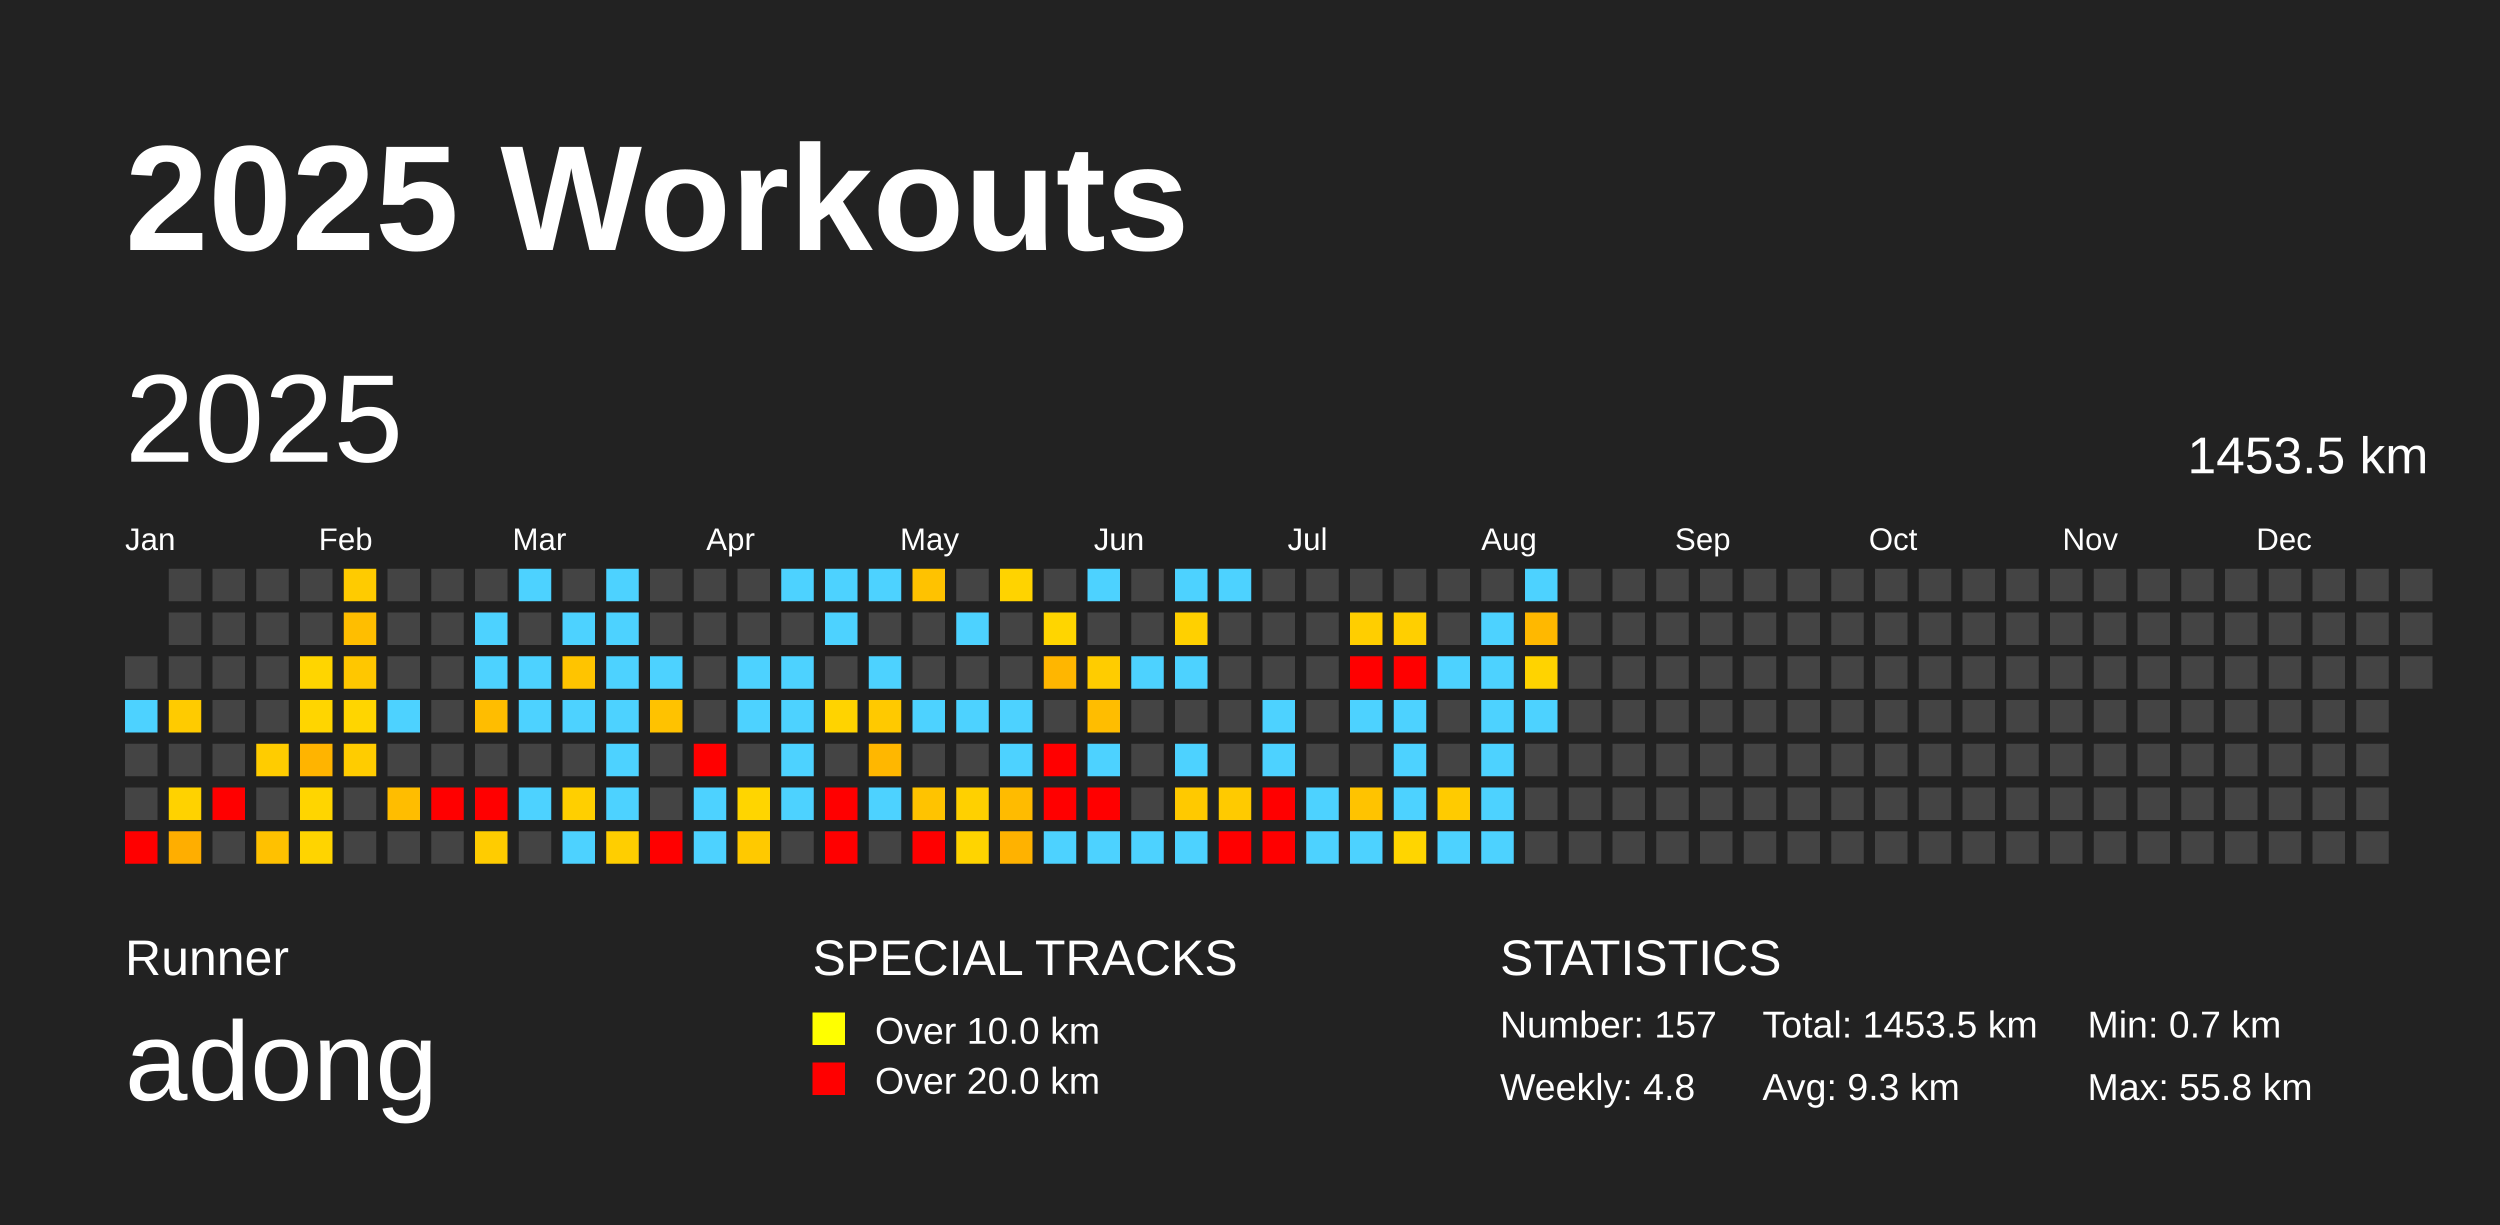
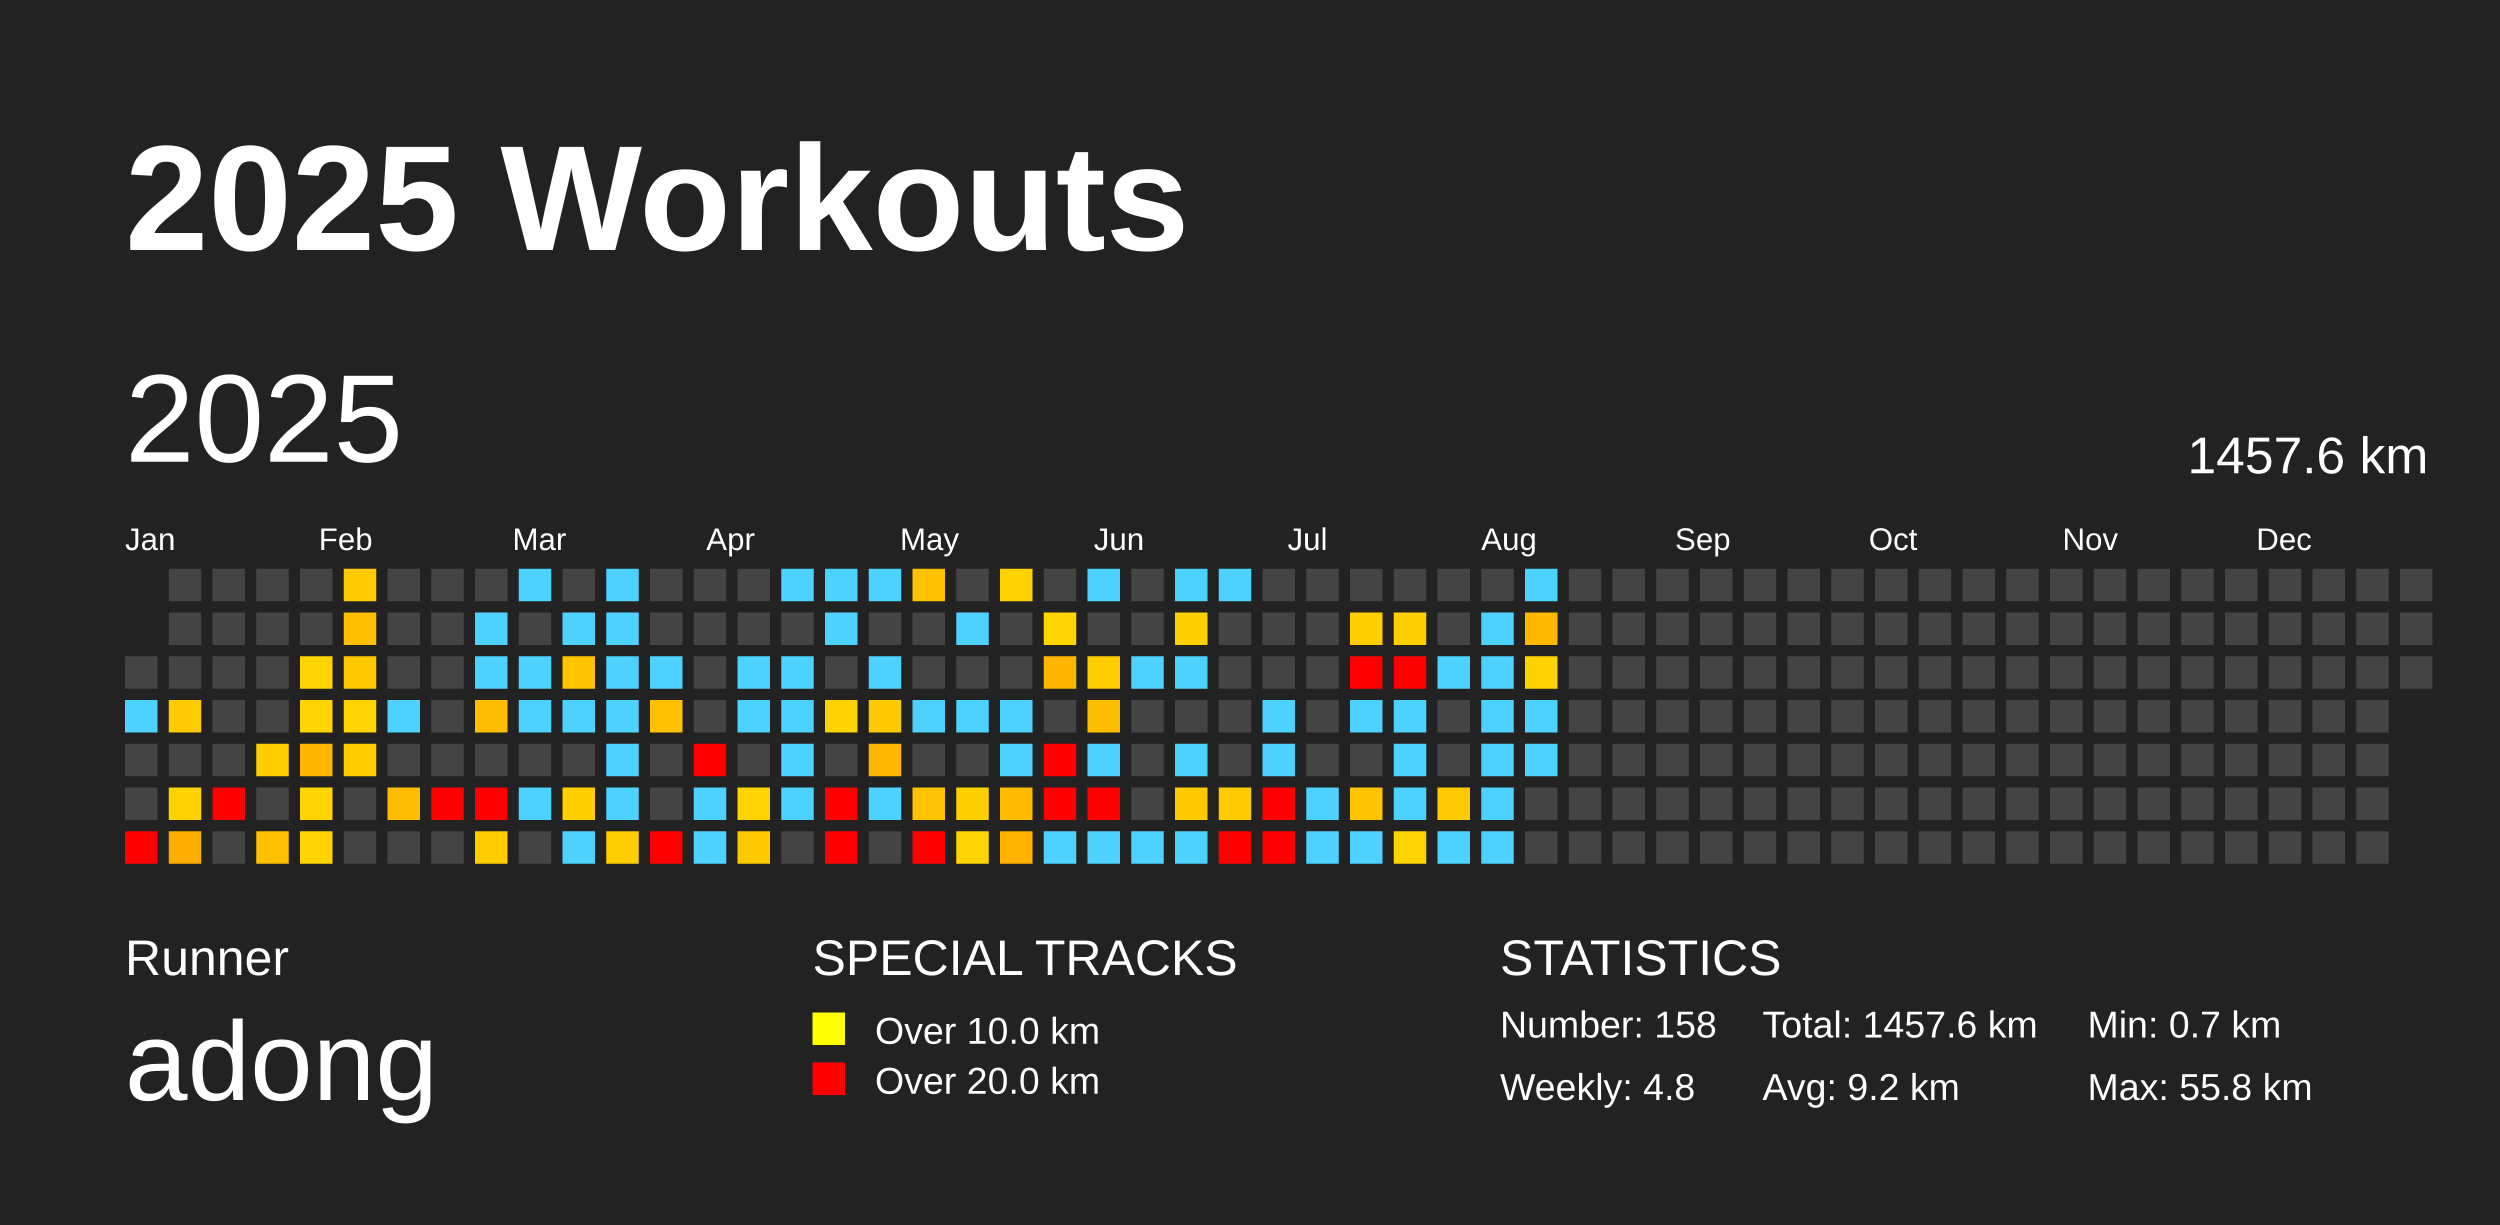
<svg xmlns="http://www.w3.org/2000/svg" baseProfile="full" height="98mm" version="1.1" viewBox="0,0,200,98" width="200mm">
  <defs />
  <rect fill="#222222" height="98" width="200" x="0" y="0" />
  <text fill="#FFFFFF" style="font-size:12px; font-family:Arial; font-weight:bold;" x="10" y="20">2025 Workouts</text>
  <text fill="#FFFFFF" style="font-size:4px; font-family:Arial" x="10" y="78">Runner</text>
  <text fill="#FFFFFF" style="font-size:9px; font-family:Arial" x="10" y="88">adong</text>
  <text fill="#FFFFFF" style="font-size:4px; font-family:Arial" x="65" y="78">SPECIAL TRACKS</text>
  <rect fill="yellow" height="2.6" width="2.6" x="65" y="81" />
  <text fill="#FFFFFF" style="font-size:3px; font-family:Arial" x="70" y="83.5">Over 10.0 km</text>
  <rect fill="red" height="2.6" width="2.6" x="65" y="85" />
  <text fill="#FFFFFF" style="font-size:3px; font-family:Arial" x="70" y="87.5">Over 20.0 km</text>
  <text fill="#FFFFFF" style="font-size:4px; font-family:Arial" x="120" y="78">STATISTICS</text>
-   <text fill="#FFFFFF" style="font-size:3px; font-family:Arial" x="120" y="83">Number: 157</text>
+   <text fill="#FFFFFF" style="font-size:3px; font-family:Arial" x="120" y="83">Number: 158</text>
  <text fill="#FFFFFF" style="font-size:3px; font-family:Arial" x="120" y="88">Weekly: 4.8</text>
-   <text fill="#FFFFFF" style="font-size:3px; font-family:Arial" x="141" y="83">Total: 1453.5 km</text>
-   <text fill="#FFFFFF" style="font-size:3px; font-family:Arial" x="141" y="88">Avg: 9.3 km</text>
+   <text fill="#FFFFFF" style="font-size:3px; font-family:Arial" x="141" y="83">Total: 1457.6 km</text>
+   <text fill="#FFFFFF" style="font-size:3px; font-family:Arial" x="141" y="88">Avg: 9.2 km</text>
  <text fill="#FFFFFF" style="font-size:3px; font-family:Arial" x="167" y="83">Min: 0.7 km</text>
  <text fill="#FFFFFF" style="font-size:3px; font-family:Arial" x="167" y="88">Max: 55.8 km</text>
  <text dominant-baseline="hanging" fill="#FFFFFF" style="font-size:10.0px; font-family:Arial;" x="10" y="30">2025</text>
-   <text dominant-baseline="hanging" fill="#FFFFFF" style="font-size:4.125px; font-family:Arial;" x="175" y="35">1453.5 km</text>
+   <text dominant-baseline="hanging" fill="#FFFFFF" style="font-size:4.125px; font-family:Arial;" x="175" y="35">1457.6 km</text>
  <text fill="#FFFFFF" style="font-size:2.5px; font-family:Arial" x="10.0" y="44">Jan</text>
  <text fill="#FFFFFF" style="font-size:2.5px; font-family:Arial" x="25.5" y="44">Feb</text>
  <text fill="#FFFFFF" style="font-size:2.5px; font-family:Arial" x="41.0" y="44">Mar</text>
  <text fill="#FFFFFF" style="font-size:2.5px; font-family:Arial" x="56.5" y="44">Apr</text>
  <text fill="#FFFFFF" style="font-size:2.5px; font-family:Arial" x="72.0" y="44">May</text>
  <text fill="#FFFFFF" style="font-size:2.5px; font-family:Arial" x="87.5" y="44">Jun</text>
  <text fill="#FFFFFF" style="font-size:2.5px; font-family:Arial" x="103.0" y="44">Jul</text>
  <text fill="#FFFFFF" style="font-size:2.5px; font-family:Arial" x="118.5" y="44">Aug</text>
  <text fill="#FFFFFF" style="font-size:2.5px; font-family:Arial" x="134.0" y="44">Sep</text>
  <text fill="#FFFFFF" style="font-size:2.5px; font-family:Arial" x="149.5" y="44">Oct</text>
  <text fill="#FFFFFF" style="font-size:2.5px; font-family:Arial" x="165.0" y="44">Nov</text>
  <text fill="#FFFFFF" style="font-size:2.5px; font-family:Arial" x="180.5" y="44">Dec</text>
  <rect fill="#444444" height="2.6" width="2.6" x="10.0" y="52.5" />
  <rect fill="#4dd2ff" height="2.6" width="2.6" x="10.0" y="56.0" />
  <rect fill="#444444" height="2.6" width="2.6" x="10.0" y="59.5" />
  <rect fill="#444444" height="2.6" width="2.6" x="10.0" y="63.0" />
  <rect fill="red" height="2.6" width="2.6" x="10.0" y="66.5" />
  <rect fill="#444444" height="2.6" width="2.6" x="13.5" y="45.5" />
  <rect fill="#444444" height="2.6" width="2.6" x="13.5" y="49.0" />
  <rect fill="#444444" height="2.6" width="2.6" x="13.5" y="52.5" />
  <rect fill="#ffcb00" height="2.6" width="2.6" x="13.5" y="56.0" />
  <rect fill="#444444" height="2.6" width="2.6" x="13.5" y="59.5" />
  <rect fill="#ffd200" height="2.6" width="2.6" x="13.5" y="63.0" />
  <rect fill="#ffae00" height="2.6" width="2.6" x="13.5" y="66.5" />
  <rect fill="#444444" height="2.6" width="2.6" x="17.0" y="45.5" />
  <rect fill="#444444" height="2.6" width="2.6" x="17.0" y="49.0" />
  <rect fill="#444444" height="2.6" width="2.6" x="17.0" y="52.5" />
  <rect fill="#444444" height="2.6" width="2.6" x="17.0" y="56.0" />
  <rect fill="#444444" height="2.6" width="2.6" x="17.0" y="59.5" />
  <rect fill="red" height="2.6" width="2.6" x="17.0" y="63.0" />
  <rect fill="#444444" height="2.6" width="2.6" x="17.0" y="66.5" />
  <rect fill="#444444" height="2.6" width="2.6" x="20.5" y="45.5" />
  <rect fill="#444444" height="2.6" width="2.6" x="20.5" y="49.0" />
  <rect fill="#444444" height="2.6" width="2.6" x="20.5" y="52.5" />
  <rect fill="#444444" height="2.6" width="2.6" x="20.5" y="56.0" />
  <rect fill="#ffcc00" height="2.6" width="2.6" x="20.5" y="59.5" />
  <rect fill="#444444" height="2.6" width="2.6" x="20.5" y="63.0" />
  <rect fill="#ffc100" height="2.6" width="2.6" x="20.5" y="66.5" />
  <rect fill="#444444" height="2.6" width="2.6" x="24.0" y="45.5" />
  <rect fill="#444444" height="2.6" width="2.6" x="24.0" y="49.0" />
  <rect fill="#ffd500" height="2.6" width="2.6" x="24.0" y="52.5" />
  <rect fill="#ffd500" height="2.6" width="2.6" x="24.0" y="56.0" />
  <rect fill="#ffb400" height="2.6" width="2.6" x="24.0" y="59.5" />
  <rect fill="#ffd500" height="2.6" width="2.6" x="24.0" y="63.0" />
  <rect fill="#ffd400" height="2.6" width="2.6" x="24.0" y="66.5" />
  <rect fill="#ffcb00" height="2.6" width="2.6" x="27.5" y="45.5" />
  <rect fill="#ffbe00" height="2.6" width="2.6" x="27.5" y="49.0" />
  <rect fill="#ffc700" height="2.6" width="2.6" x="27.5" y="52.5" />
  <rect fill="#ffd500" height="2.6" width="2.6" x="27.5" y="56.0" />
  <rect fill="#ffcc00" height="2.6" width="2.6" x="27.5" y="59.5" />
  <rect fill="#444444" height="2.6" width="2.6" x="27.5" y="63.0" />
  <rect fill="#444444" height="2.6" width="2.6" x="27.5" y="66.5" />
  <rect fill="#444444" height="2.6" width="2.6" x="31.0" y="45.5" />
  <rect fill="#444444" height="2.6" width="2.6" x="31.0" y="49.0" />
  <rect fill="#444444" height="2.6" width="2.6" x="31.0" y="52.5" />
  <rect fill="#4dd2ff" height="2.6" width="2.6" x="31.0" y="56.0" />
  <rect fill="#444444" height="2.6" width="2.6" x="31.0" y="59.5" />
  <rect fill="#ffbd00" height="2.6" width="2.6" x="31.0" y="63.0" />
  <rect fill="#444444" height="2.6" width="2.6" x="31.0" y="66.5" />
  <rect fill="#444444" height="2.6" width="2.6" x="34.5" y="45.5" />
  <rect fill="#444444" height="2.6" width="2.6" x="34.5" y="49.0" />
  <rect fill="#444444" height="2.6" width="2.6" x="34.5" y="52.5" />
  <rect fill="#444444" height="2.6" width="2.6" x="34.5" y="56.0" />
  <rect fill="#444444" height="2.6" width="2.6" x="34.5" y="59.5" />
  <rect fill="red" height="2.6" width="2.6" x="34.5" y="63.0" />
  <rect fill="#444444" height="2.6" width="2.6" x="34.5" y="66.5" />
  <rect fill="#444444" height="2.6" width="2.6" x="38.0" y="45.5" />
  <rect fill="#4dd2ff" height="2.6" width="2.6" x="38.0" y="49.0" />
  <rect fill="#4dd2ff" height="2.6" width="2.6" x="38.0" y="52.5" />
  <rect fill="#ffbd00" height="2.6" width="2.6" x="38.0" y="56.0" />
  <rect fill="#444444" height="2.6" width="2.6" x="38.0" y="59.5" />
  <rect fill="red" height="2.6" width="2.6" x="38.0" y="63.0" />
  <rect fill="#ffcc00" height="2.6" width="2.6" x="38.0" y="66.5" />
  <rect fill="#4dd2ff" height="2.6" width="2.6" x="41.5" y="45.5" />
  <rect fill="#444444" height="2.6" width="2.6" x="41.5" y="49.0" />
  <rect fill="#4dd2ff" height="2.6" width="2.6" x="41.5" y="52.5" />
  <rect fill="#4dd2ff" height="2.6" width="2.6" x="41.5" y="56.0" />
  <rect fill="#444444" height="2.6" width="2.6" x="41.5" y="59.5" />
  <rect fill="#4dd2ff" height="2.6" width="2.6" x="41.5" y="63.0" />
  <rect fill="#444444" height="2.6" width="2.6" x="41.5" y="66.5" />
  <rect fill="#444444" height="2.6" width="2.6" x="45.0" y="45.5" />
  <rect fill="#4dd2ff" height="2.6" width="2.6" x="45.0" y="49.0" />
  <rect fill="#ffc400" height="2.6" width="2.6" x="45.0" y="52.5" />
  <rect fill="#4dd2ff" height="2.6" width="2.6" x="45.0" y="56.0" />
  <rect fill="#444444" height="2.6" width="2.6" x="45.0" y="59.5" />
  <rect fill="#ffcf00" height="2.6" width="2.6" x="45.0" y="63.0" />
  <rect fill="#4dd2ff" height="2.6" width="2.6" x="45.0" y="66.5" />
  <rect fill="#4dd2ff" height="2.6" width="2.6" x="48.5" y="45.5" />
  <rect fill="#4dd2ff" height="2.6" width="2.6" x="48.5" y="49.0" />
  <rect fill="#4dd2ff" height="2.6" width="2.6" x="48.5" y="52.5" />
  <rect fill="#4dd2ff" height="2.6" width="2.6" x="48.5" y="56.0" />
  <rect fill="#4dd2ff" height="2.6" width="2.6" x="48.5" y="59.5" />
  <rect fill="#4dd2ff" height="2.6" width="2.6" x="48.5" y="63.0" />
  <rect fill="#ffce00" height="2.6" width="2.6" x="48.5" y="66.5" />
  <rect fill="#444444" height="2.6" width="2.6" x="52.0" y="45.5" />
  <rect fill="#444444" height="2.6" width="2.6" x="52.0" y="49.0" />
  <rect fill="#4dd2ff" height="2.6" width="2.6" x="52.0" y="52.5" />
  <rect fill="#ffc200" height="2.6" width="2.6" x="52.0" y="56.0" />
  <rect fill="#444444" height="2.6" width="2.6" x="52.0" y="59.5" />
  <rect fill="#444444" height="2.6" width="2.6" x="52.0" y="63.0" />
  <rect fill="red" height="2.6" width="2.6" x="52.0" y="66.5" />
  <rect fill="#444444" height="2.6" width="2.6" x="55.5" y="45.5" />
  <rect fill="#444444" height="2.6" width="2.6" x="55.5" y="49.0" />
  <rect fill="#444444" height="2.6" width="2.6" x="55.5" y="52.5" />
  <rect fill="#444444" height="2.6" width="2.6" x="55.5" y="56.0" />
  <rect fill="red" height="2.6" width="2.6" x="55.5" y="59.5" />
  <rect fill="#4dd2ff" height="2.6" width="2.6" x="55.5" y="63.0" />
  <rect fill="#4dd2ff" height="2.6" width="2.6" x="55.5" y="66.5" />
  <rect fill="#444444" height="2.6" width="2.6" x="59.0" y="45.5" />
  <rect fill="#444444" height="2.6" width="2.6" x="59.0" y="49.0" />
  <rect fill="#4dd2ff" height="2.6" width="2.6" x="59.0" y="52.5" />
  <rect fill="#4dd2ff" height="2.6" width="2.6" x="59.0" y="56.0" />
  <rect fill="#444444" height="2.6" width="2.6" x="59.0" y="59.5" />
  <rect fill="#ffd500" height="2.6" width="2.6" x="59.0" y="63.0" />
  <rect fill="#ffc900" height="2.6" width="2.6" x="59.0" y="66.5" />
  <rect fill="#4dd2ff" height="2.6" width="2.6" x="62.5" y="45.5" />
  <rect fill="#444444" height="2.6" width="2.6" x="62.5" y="49.0" />
  <rect fill="#4dd2ff" height="2.6" width="2.6" x="62.5" y="52.5" />
  <rect fill="#4dd2ff" height="2.6" width="2.6" x="62.5" y="56.0" />
  <rect fill="#4dd2ff" height="2.6" width="2.6" x="62.5" y="59.5" />
  <rect fill="#4dd2ff" height="2.6" width="2.6" x="62.5" y="63.0" />
  <rect fill="#444444" height="2.6" width="2.6" x="62.5" y="66.5" />
  <rect fill="#4dd2ff" height="2.6" width="2.6" x="66.0" y="45.5" />
  <rect fill="#4dd2ff" height="2.6" width="2.6" x="66.0" y="49.0" />
  <rect fill="#444444" height="2.6" width="2.6" x="66.0" y="52.5" />
  <rect fill="#ffd300" height="2.6" width="2.6" x="66.0" y="56.0" />
  <rect fill="#444444" height="2.6" width="2.6" x="66.0" y="59.5" />
  <rect fill="red" height="2.6" width="2.6" x="66.0" y="63.0" />
  <rect fill="red" height="2.6" width="2.6" x="66.0" y="66.5" />
  <rect fill="#4dd2ff" height="2.6" width="2.6" x="69.5" y="45.5" />
  <rect fill="#444444" height="2.6" width="2.6" x="69.5" y="49.0" />
  <rect fill="#4dd2ff" height="2.6" width="2.6" x="69.5" y="52.5" />
  <rect fill="#ffc900" height="2.6" width="2.6" x="69.5" y="56.0" />
  <rect fill="#ffb700" height="2.6" width="2.6" x="69.5" y="59.5" />
  <rect fill="#4dd2ff" height="2.6" width="2.6" x="69.5" y="63.0" />
  <rect fill="#444444" height="2.6" width="2.6" x="69.5" y="66.5" />
  <rect fill="#ffc200" height="2.6" width="2.6" x="73.0" y="45.5" />
  <rect fill="#444444" height="2.6" width="2.6" x="73.0" y="49.0" />
  <rect fill="#444444" height="2.6" width="2.6" x="73.0" y="52.5" />
  <rect fill="#4dd2ff" height="2.6" width="2.6" x="73.0" y="56.0" />
  <rect fill="#444444" height="2.6" width="2.6" x="73.0" y="59.5" />
  <rect fill="#ffc300" height="2.6" width="2.6" x="73.0" y="63.0" />
  <rect fill="red" height="2.6" width="2.6" x="73.0" y="66.5" />
  <rect fill="#444444" height="2.6" width="2.6" x="76.5" y="45.5" />
  <rect fill="#4dd2ff" height="2.6" width="2.6" x="76.5" y="49.0" />
  <rect fill="#444444" height="2.6" width="2.6" x="76.5" y="52.5" />
  <rect fill="#4dd2ff" height="2.6" width="2.6" x="76.5" y="56.0" />
  <rect fill="#444444" height="2.6" width="2.6" x="76.5" y="59.5" />
  <rect fill="#ffd000" height="2.6" width="2.6" x="76.5" y="63.0" />
  <rect fill="#ffd400" height="2.6" width="2.6" x="76.5" y="66.5" />
  <rect fill="#ffd300" height="2.6" width="2.6" x="80.0" y="45.5" />
  <rect fill="#444444" height="2.6" width="2.6" x="80.0" y="49.0" />
  <rect fill="#444444" height="2.6" width="2.6" x="80.0" y="52.5" />
  <rect fill="#4dd2ff" height="2.6" width="2.6" x="80.0" y="56.0" />
  <rect fill="#4dd2ff" height="2.6" width="2.6" x="80.0" y="59.5" />
  <rect fill="#ffbb00" height="2.6" width="2.6" x="80.0" y="63.0" />
  <rect fill="#ffb200" height="2.6" width="2.6" x="80.0" y="66.5" />
  <rect fill="#444444" height="2.6" width="2.6" x="83.5" y="45.5" />
  <rect fill="#ffd500" height="2.6" width="2.6" x="83.5" y="49.0" />
  <rect fill="#ffb600" height="2.6" width="2.6" x="83.5" y="52.5" />
  <rect fill="#444444" height="2.6" width="2.6" x="83.5" y="56.0" />
  <rect fill="red" height="2.6" width="2.6" x="83.5" y="59.5" />
  <rect fill="red" height="2.6" width="2.6" x="83.5" y="63.0" />
  <rect fill="#4dd2ff" height="2.6" width="2.6" x="83.5" y="66.5" />
  <rect fill="#4dd2ff" height="2.6" width="2.6" x="87.0" y="45.5" />
  <rect fill="#444444" height="2.6" width="2.6" x="87.0" y="49.0" />
  <rect fill="#ffcc00" height="2.6" width="2.6" x="87.0" y="52.5" />
  <rect fill="#ffbd00" height="2.6" width="2.6" x="87.0" y="56.0" />
  <rect fill="#4dd2ff" height="2.6" width="2.6" x="87.0" y="59.5" />
  <rect fill="red" height="2.6" width="2.6" x="87.0" y="63.0" />
  <rect fill="#4dd2ff" height="2.6" width="2.6" x="87.0" y="66.5" />
  <rect fill="#444444" height="2.6" width="2.6" x="90.5" y="45.5" />
  <rect fill="#444444" height="2.6" width="2.6" x="90.5" y="49.0" />
  <rect fill="#4dd2ff" height="2.6" width="2.6" x="90.5" y="52.5" />
  <rect fill="#444444" height="2.6" width="2.6" x="90.5" y="56.0" />
  <rect fill="#444444" height="2.6" width="2.6" x="90.5" y="59.5" />
  <rect fill="#444444" height="2.6" width="2.6" x="90.5" y="63.0" />
  <rect fill="#4dd2ff" height="2.6" width="2.6" x="90.5" y="66.5" />
  <rect fill="#4dd2ff" height="2.6" width="2.6" x="94.0" y="45.5" />
  <rect fill="#ffd000" height="2.6" width="2.6" x="94.0" y="49.0" />
  <rect fill="#4dd2ff" height="2.6" width="2.6" x="94.0" y="52.5" />
  <rect fill="#444444" height="2.6" width="2.6" x="94.0" y="56.0" />
  <rect fill="#4dd2ff" height="2.6" width="2.6" x="94.0" y="59.5" />
  <rect fill="#ffc900" height="2.6" width="2.6" x="94.0" y="63.0" />
  <rect fill="#4dd2ff" height="2.6" width="2.6" x="94.0" y="66.5" />
  <rect fill="#4dd2ff" height="2.6" width="2.6" x="97.5" y="45.5" />
  <rect fill="#444444" height="2.6" width="2.6" x="97.5" y="49.0" />
  <rect fill="#444444" height="2.6" width="2.6" x="97.5" y="52.5" />
  <rect fill="#444444" height="2.6" width="2.6" x="97.5" y="56.0" />
  <rect fill="#444444" height="2.6" width="2.6" x="97.5" y="59.5" />
  <rect fill="#ffca00" height="2.6" width="2.6" x="97.5" y="63.0" />
  <rect fill="red" height="2.6" width="2.6" x="97.5" y="66.5" />
  <rect fill="#444444" height="2.6" width="2.6" x="101.0" y="45.5" />
  <rect fill="#444444" height="2.6" width="2.6" x="101.0" y="49.0" />
  <rect fill="#444444" height="2.6" width="2.6" x="101.0" y="52.5" />
  <rect fill="#4dd2ff" height="2.6" width="2.6" x="101.0" y="56.0" />
  <rect fill="#4dd2ff" height="2.6" width="2.6" x="101.0" y="59.5" />
  <rect fill="red" height="2.6" width="2.6" x="101.0" y="63.0" />
  <rect fill="red" height="2.6" width="2.6" x="101.0" y="66.5" />
  <rect fill="#444444" height="2.6" width="2.6" x="104.5" y="45.5" />
  <rect fill="#444444" height="2.6" width="2.6" x="104.5" y="49.0" />
  <rect fill="#444444" height="2.6" width="2.6" x="104.5" y="52.5" />
  <rect fill="#444444" height="2.6" width="2.6" x="104.5" y="56.0" />
  <rect fill="#444444" height="2.6" width="2.6" x="104.5" y="59.5" />
  <rect fill="#4dd2ff" height="2.6" width="2.6" x="104.5" y="63.0" />
  <rect fill="#4dd2ff" height="2.6" width="2.6" x="104.5" y="66.5" />
  <rect fill="#444444" height="2.6" width="2.6" x="108.0" y="45.5" />
  <rect fill="#ffce00" height="2.6" width="2.6" x="108.0" y="49.0" />
  <rect fill="red" height="2.6" width="2.6" x="108.0" y="52.5" />
  <rect fill="#4dd2ff" height="2.6" width="2.6" x="108.0" y="56.0" />
  <rect fill="#444444" height="2.6" width="2.6" x="108.0" y="59.5" />
  <rect fill="#ffc300" height="2.6" width="2.6" x="108.0" y="63.0" />
  <rect fill="#4dd2ff" height="2.6" width="2.6" x="108.0" y="66.5" />
  <rect fill="#444444" height="2.6" width="2.6" x="111.5" y="45.5" />
  <rect fill="#ffcf00" height="2.6" width="2.6" x="111.5" y="49.0" />
  <rect fill="red" height="2.6" width="2.6" x="111.5" y="52.5" />
  <rect fill="#4dd2ff" height="2.6" width="2.6" x="111.5" y="56.0" />
  <rect fill="#4dd2ff" height="2.6" width="2.6" x="111.5" y="59.5" />
  <rect fill="#4dd2ff" height="2.6" width="2.6" x="111.5" y="63.0" />
  <rect fill="#ffd500" height="2.6" width="2.6" x="111.5" y="66.5" />
  <rect fill="#444444" height="2.6" width="2.6" x="115.0" y="45.5" />
  <rect fill="#444444" height="2.6" width="2.6" x="115.0" y="49.0" />
  <rect fill="#4dd2ff" height="2.6" width="2.6" x="115.0" y="52.5" />
  <rect fill="#444444" height="2.6" width="2.6" x="115.0" y="56.0" />
  <rect fill="#444444" height="2.6" width="2.6" x="115.0" y="59.5" />
  <rect fill="#ffcb00" height="2.6" width="2.6" x="115.0" y="63.0" />
  <rect fill="#4dd2ff" height="2.6" width="2.6" x="115.0" y="66.5" />
  <rect fill="#444444" height="2.6" width="2.6" x="118.5" y="45.5" />
  <rect fill="#4dd2ff" height="2.6" width="2.6" x="118.5" y="49.0" />
  <rect fill="#4dd2ff" height="2.6" width="2.6" x="118.5" y="52.5" />
  <rect fill="#4dd2ff" height="2.6" width="2.6" x="118.5" y="56.0" />
  <rect fill="#4dd2ff" height="2.6" width="2.6" x="118.5" y="59.5" />
  <rect fill="#4dd2ff" height="2.6" width="2.6" x="118.5" y="63.0" />
  <rect fill="#4dd2ff" height="2.6" width="2.6" x="118.5" y="66.5" />
  <rect fill="#4dd2ff" height="2.6" width="2.6" x="122.0" y="45.5" />
  <rect fill="#ffb800" height="2.6" width="2.6" x="122.0" y="49.0" />
  <rect fill="#ffd300" height="2.6" width="2.6" x="122.0" y="52.5" />
  <rect fill="#4dd2ff" height="2.6" width="2.6" x="122.0" y="56.0" />
-   <rect fill="#444444" height="2.6" width="2.6" x="122.0" y="59.5" />
+   <rect fill="#4dd2ff" height="2.6" width="2.6" x="122.0" y="59.5" />
  <rect fill="#444444" height="2.6" width="2.6" x="122.0" y="63.0" />
  <rect fill="#444444" height="2.6" width="2.6" x="122.0" y="66.5" />
  <rect fill="#444444" height="2.6" width="2.6" x="125.5" y="45.5" />
  <rect fill="#444444" height="2.6" width="2.6" x="125.5" y="49.0" />
  <rect fill="#444444" height="2.6" width="2.6" x="125.5" y="52.5" />
  <rect fill="#444444" height="2.6" width="2.6" x="125.5" y="56.0" />
  <rect fill="#444444" height="2.6" width="2.6" x="125.5" y="59.5" />
  <rect fill="#444444" height="2.6" width="2.6" x="125.5" y="63.0" />
  <rect fill="#444444" height="2.6" width="2.6" x="125.5" y="66.5" />
  <rect fill="#444444" height="2.6" width="2.6" x="129.0" y="45.5" />
  <rect fill="#444444" height="2.6" width="2.6" x="129.0" y="49.0" />
  <rect fill="#444444" height="2.6" width="2.6" x="129.0" y="52.5" />
  <rect fill="#444444" height="2.6" width="2.6" x="129.0" y="56.0" />
  <rect fill="#444444" height="2.6" width="2.6" x="129.0" y="59.5" />
  <rect fill="#444444" height="2.6" width="2.6" x="129.0" y="63.0" />
  <rect fill="#444444" height="2.6" width="2.6" x="129.0" y="66.5" />
  <rect fill="#444444" height="2.6" width="2.6" x="132.5" y="45.5" />
  <rect fill="#444444" height="2.6" width="2.6" x="132.5" y="49.0" />
  <rect fill="#444444" height="2.6" width="2.6" x="132.5" y="52.5" />
  <rect fill="#444444" height="2.6" width="2.6" x="132.5" y="56.0" />
  <rect fill="#444444" height="2.6" width="2.6" x="132.5" y="59.5" />
  <rect fill="#444444" height="2.6" width="2.6" x="132.5" y="63.0" />
  <rect fill="#444444" height="2.6" width="2.6" x="132.5" y="66.5" />
  <rect fill="#444444" height="2.6" width="2.6" x="136.0" y="45.5" />
  <rect fill="#444444" height="2.6" width="2.6" x="136.0" y="49.0" />
  <rect fill="#444444" height="2.6" width="2.6" x="136.0" y="52.5" />
  <rect fill="#444444" height="2.6" width="2.6" x="136.0" y="56.0" />
  <rect fill="#444444" height="2.6" width="2.6" x="136.0" y="59.5" />
  <rect fill="#444444" height="2.6" width="2.6" x="136.0" y="63.0" />
  <rect fill="#444444" height="2.6" width="2.6" x="136.0" y="66.5" />
  <rect fill="#444444" height="2.6" width="2.6" x="139.5" y="45.5" />
  <rect fill="#444444" height="2.6" width="2.6" x="139.5" y="49.0" />
  <rect fill="#444444" height="2.6" width="2.6" x="139.5" y="52.5" />
  <rect fill="#444444" height="2.6" width="2.6" x="139.5" y="56.0" />
  <rect fill="#444444" height="2.6" width="2.6" x="139.5" y="59.5" />
  <rect fill="#444444" height="2.6" width="2.6" x="139.5" y="63.0" />
  <rect fill="#444444" height="2.6" width="2.6" x="139.5" y="66.5" />
  <rect fill="#444444" height="2.6" width="2.6" x="143.0" y="45.5" />
  <rect fill="#444444" height="2.6" width="2.6" x="143.0" y="49.0" />
  <rect fill="#444444" height="2.6" width="2.6" x="143.0" y="52.5" />
  <rect fill="#444444" height="2.6" width="2.6" x="143.0" y="56.0" />
  <rect fill="#444444" height="2.6" width="2.6" x="143.0" y="59.5" />
  <rect fill="#444444" height="2.6" width="2.6" x="143.0" y="63.0" />
  <rect fill="#444444" height="2.6" width="2.6" x="143.0" y="66.5" />
  <rect fill="#444444" height="2.6" width="2.6" x="146.5" y="45.5" />
  <rect fill="#444444" height="2.6" width="2.6" x="146.5" y="49.0" />
  <rect fill="#444444" height="2.6" width="2.6" x="146.5" y="52.5" />
  <rect fill="#444444" height="2.6" width="2.6" x="146.5" y="56.0" />
  <rect fill="#444444" height="2.6" width="2.6" x="146.5" y="59.5" />
  <rect fill="#444444" height="2.6" width="2.6" x="146.5" y="63.0" />
  <rect fill="#444444" height="2.6" width="2.6" x="146.5" y="66.5" />
  <rect fill="#444444" height="2.6" width="2.6" x="150.0" y="45.5" />
  <rect fill="#444444" height="2.6" width="2.6" x="150.0" y="49.0" />
  <rect fill="#444444" height="2.6" width="2.6" x="150.0" y="52.5" />
  <rect fill="#444444" height="2.6" width="2.6" x="150.0" y="56.0" />
  <rect fill="#444444" height="2.6" width="2.6" x="150.0" y="59.5" />
  <rect fill="#444444" height="2.6" width="2.6" x="150.0" y="63.0" />
  <rect fill="#444444" height="2.6" width="2.6" x="150.0" y="66.5" />
  <rect fill="#444444" height="2.6" width="2.6" x="153.5" y="45.5" />
  <rect fill="#444444" height="2.6" width="2.6" x="153.5" y="49.0" />
  <rect fill="#444444" height="2.6" width="2.6" x="153.5" y="52.5" />
  <rect fill="#444444" height="2.6" width="2.6" x="153.5" y="56.0" />
  <rect fill="#444444" height="2.6" width="2.6" x="153.5" y="59.5" />
  <rect fill="#444444" height="2.6" width="2.6" x="153.5" y="63.0" />
  <rect fill="#444444" height="2.6" width="2.6" x="153.5" y="66.5" />
  <rect fill="#444444" height="2.6" width="2.6" x="157.0" y="45.5" />
  <rect fill="#444444" height="2.6" width="2.6" x="157.0" y="49.0" />
  <rect fill="#444444" height="2.6" width="2.6" x="157.0" y="52.5" />
  <rect fill="#444444" height="2.6" width="2.6" x="157.0" y="56.0" />
  <rect fill="#444444" height="2.6" width="2.6" x="157.0" y="59.5" />
  <rect fill="#444444" height="2.6" width="2.6" x="157.0" y="63.0" />
  <rect fill="#444444" height="2.6" width="2.6" x="157.0" y="66.5" />
  <rect fill="#444444" height="2.6" width="2.6" x="160.5" y="45.5" />
  <rect fill="#444444" height="2.6" width="2.6" x="160.5" y="49.0" />
  <rect fill="#444444" height="2.6" width="2.6" x="160.5" y="52.5" />
  <rect fill="#444444" height="2.6" width="2.6" x="160.5" y="56.0" />
  <rect fill="#444444" height="2.6" width="2.6" x="160.5" y="59.5" />
  <rect fill="#444444" height="2.6" width="2.6" x="160.5" y="63.0" />
  <rect fill="#444444" height="2.6" width="2.6" x="160.5" y="66.5" />
  <rect fill="#444444" height="2.6" width="2.6" x="164.0" y="45.5" />
  <rect fill="#444444" height="2.6" width="2.6" x="164.0" y="49.0" />
  <rect fill="#444444" height="2.6" width="2.6" x="164.0" y="52.5" />
  <rect fill="#444444" height="2.6" width="2.6" x="164.0" y="56.0" />
  <rect fill="#444444" height="2.6" width="2.6" x="164.0" y="59.5" />
  <rect fill="#444444" height="2.6" width="2.6" x="164.0" y="63.0" />
  <rect fill="#444444" height="2.6" width="2.6" x="164.0" y="66.5" />
  <rect fill="#444444" height="2.6" width="2.6" x="167.5" y="45.5" />
  <rect fill="#444444" height="2.6" width="2.6" x="167.5" y="49.0" />
  <rect fill="#444444" height="2.6" width="2.6" x="167.5" y="52.5" />
  <rect fill="#444444" height="2.6" width="2.6" x="167.5" y="56.0" />
  <rect fill="#444444" height="2.6" width="2.6" x="167.5" y="59.5" />
  <rect fill="#444444" height="2.6" width="2.6" x="167.5" y="63.0" />
  <rect fill="#444444" height="2.6" width="2.6" x="167.5" y="66.5" />
  <rect fill="#444444" height="2.6" width="2.6" x="171.0" y="45.5" />
  <rect fill="#444444" height="2.6" width="2.6" x="171.0" y="49.0" />
  <rect fill="#444444" height="2.6" width="2.6" x="171.0" y="52.5" />
  <rect fill="#444444" height="2.6" width="2.6" x="171.0" y="56.0" />
  <rect fill="#444444" height="2.6" width="2.6" x="171.0" y="59.5" />
  <rect fill="#444444" height="2.6" width="2.6" x="171.0" y="63.0" />
  <rect fill="#444444" height="2.6" width="2.6" x="171.0" y="66.5" />
  <rect fill="#444444" height="2.6" width="2.6" x="174.5" y="45.5" />
  <rect fill="#444444" height="2.6" width="2.6" x="174.5" y="49.0" />
  <rect fill="#444444" height="2.6" width="2.6" x="174.5" y="52.5" />
  <rect fill="#444444" height="2.6" width="2.6" x="174.5" y="56.0" />
  <rect fill="#444444" height="2.6" width="2.6" x="174.5" y="59.5" />
  <rect fill="#444444" height="2.6" width="2.6" x="174.5" y="63.0" />
  <rect fill="#444444" height="2.6" width="2.6" x="174.5" y="66.5" />
  <rect fill="#444444" height="2.6" width="2.6" x="178.0" y="45.5" />
  <rect fill="#444444" height="2.6" width="2.6" x="178.0" y="49.0" />
  <rect fill="#444444" height="2.6" width="2.6" x="178.0" y="52.5" />
  <rect fill="#444444" height="2.6" width="2.6" x="178.0" y="56.0" />
  <rect fill="#444444" height="2.6" width="2.6" x="178.0" y="59.5" />
  <rect fill="#444444" height="2.6" width="2.6" x="178.0" y="63.0" />
  <rect fill="#444444" height="2.6" width="2.6" x="178.0" y="66.5" />
  <rect fill="#444444" height="2.6" width="2.6" x="181.5" y="45.5" />
  <rect fill="#444444" height="2.6" width="2.6" x="181.5" y="49.0" />
  <rect fill="#444444" height="2.6" width="2.6" x="181.5" y="52.5" />
  <rect fill="#444444" height="2.6" width="2.6" x="181.5" y="56.0" />
  <rect fill="#444444" height="2.6" width="2.6" x="181.5" y="59.5" />
  <rect fill="#444444" height="2.6" width="2.6" x="181.5" y="63.0" />
  <rect fill="#444444" height="2.6" width="2.6" x="181.5" y="66.5" />
  <rect fill="#444444" height="2.6" width="2.6" x="185.0" y="45.5" />
  <rect fill="#444444" height="2.6" width="2.6" x="185.0" y="49.0" />
  <rect fill="#444444" height="2.6" width="2.6" x="185.0" y="52.5" />
  <rect fill="#444444" height="2.6" width="2.6" x="185.0" y="56.0" />
  <rect fill="#444444" height="2.6" width="2.6" x="185.0" y="59.5" />
  <rect fill="#444444" height="2.6" width="2.6" x="185.0" y="63.0" />
  <rect fill="#444444" height="2.6" width="2.6" x="185.0" y="66.5" />
  <rect fill="#444444" height="2.6" width="2.6" x="188.5" y="45.5" />
  <rect fill="#444444" height="2.6" width="2.6" x="188.5" y="49.0" />
  <rect fill="#444444" height="2.6" width="2.6" x="188.5" y="52.5" />
  <rect fill="#444444" height="2.6" width="2.6" x="188.5" y="56.0" />
  <rect fill="#444444" height="2.6" width="2.6" x="188.5" y="59.5" />
  <rect fill="#444444" height="2.6" width="2.6" x="188.5" y="63.0" />
  <rect fill="#444444" height="2.6" width="2.6" x="188.5" y="66.5" />
  <rect fill="#444444" height="2.6" width="2.6" x="192.0" y="45.5" />
  <rect fill="#444444" height="2.6" width="2.6" x="192.0" y="49.0" />
  <rect fill="#444444" height="2.6" width="2.6" x="192.0" y="52.5" />
</svg>
